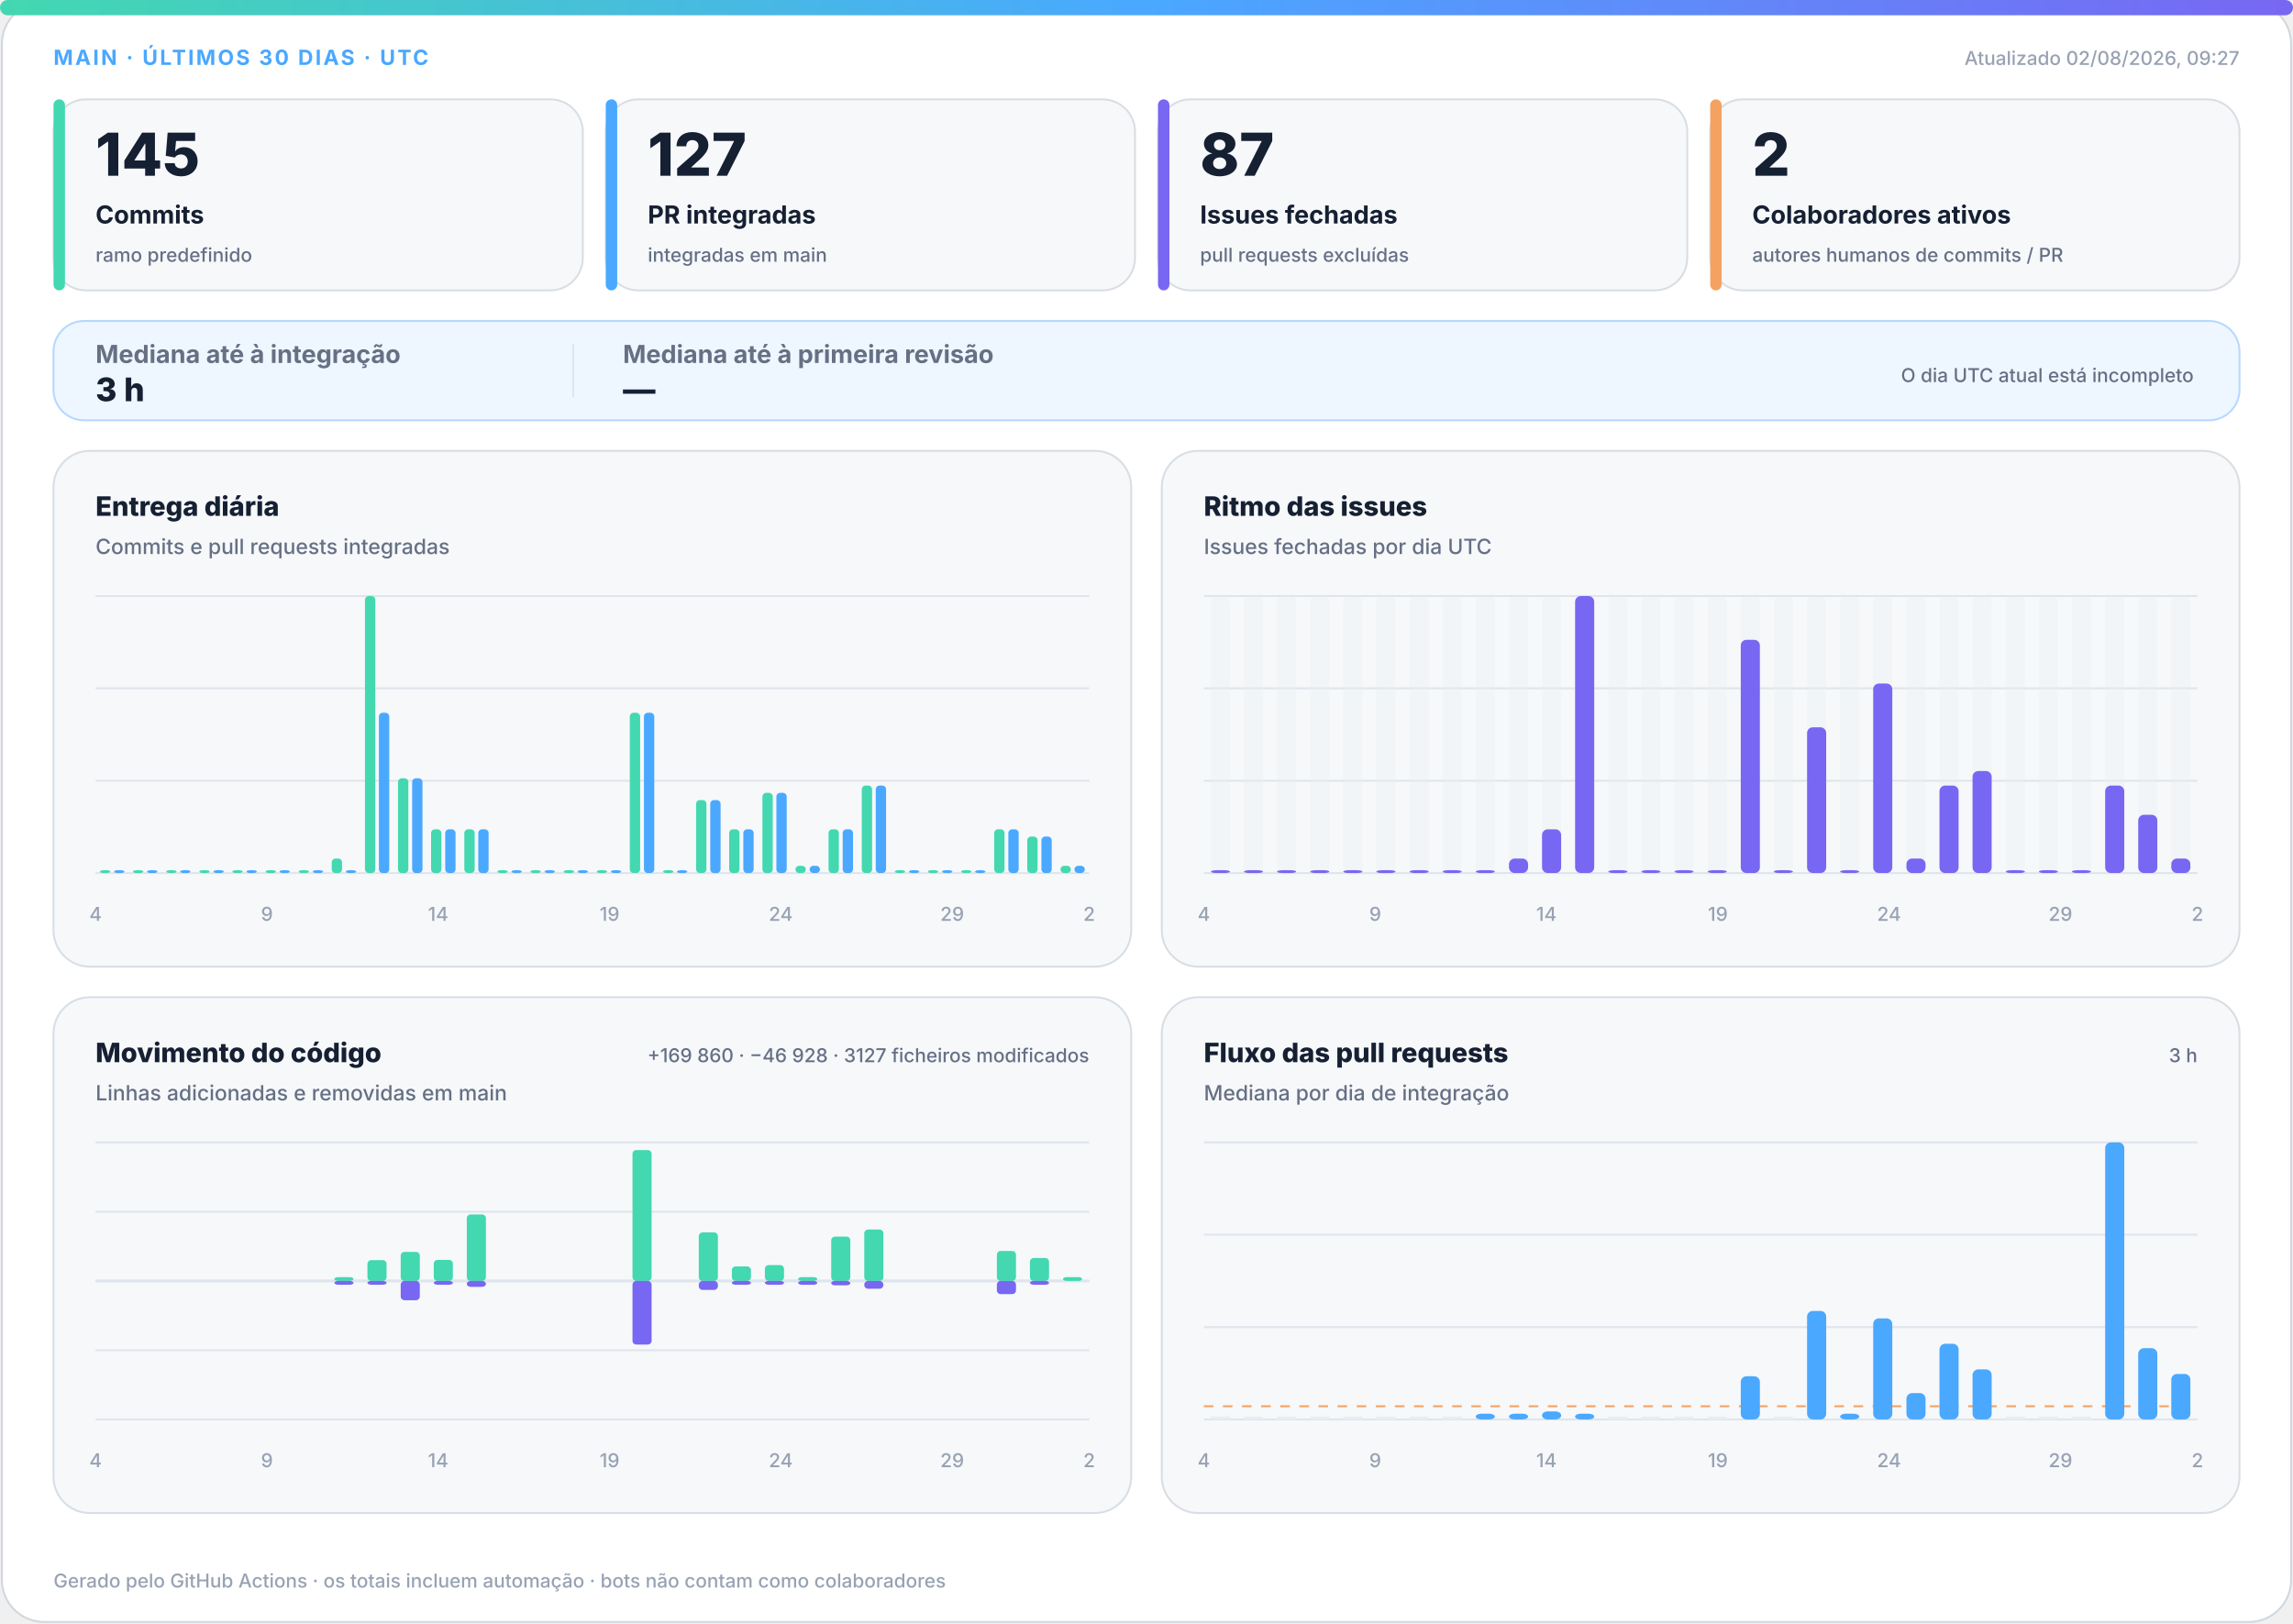
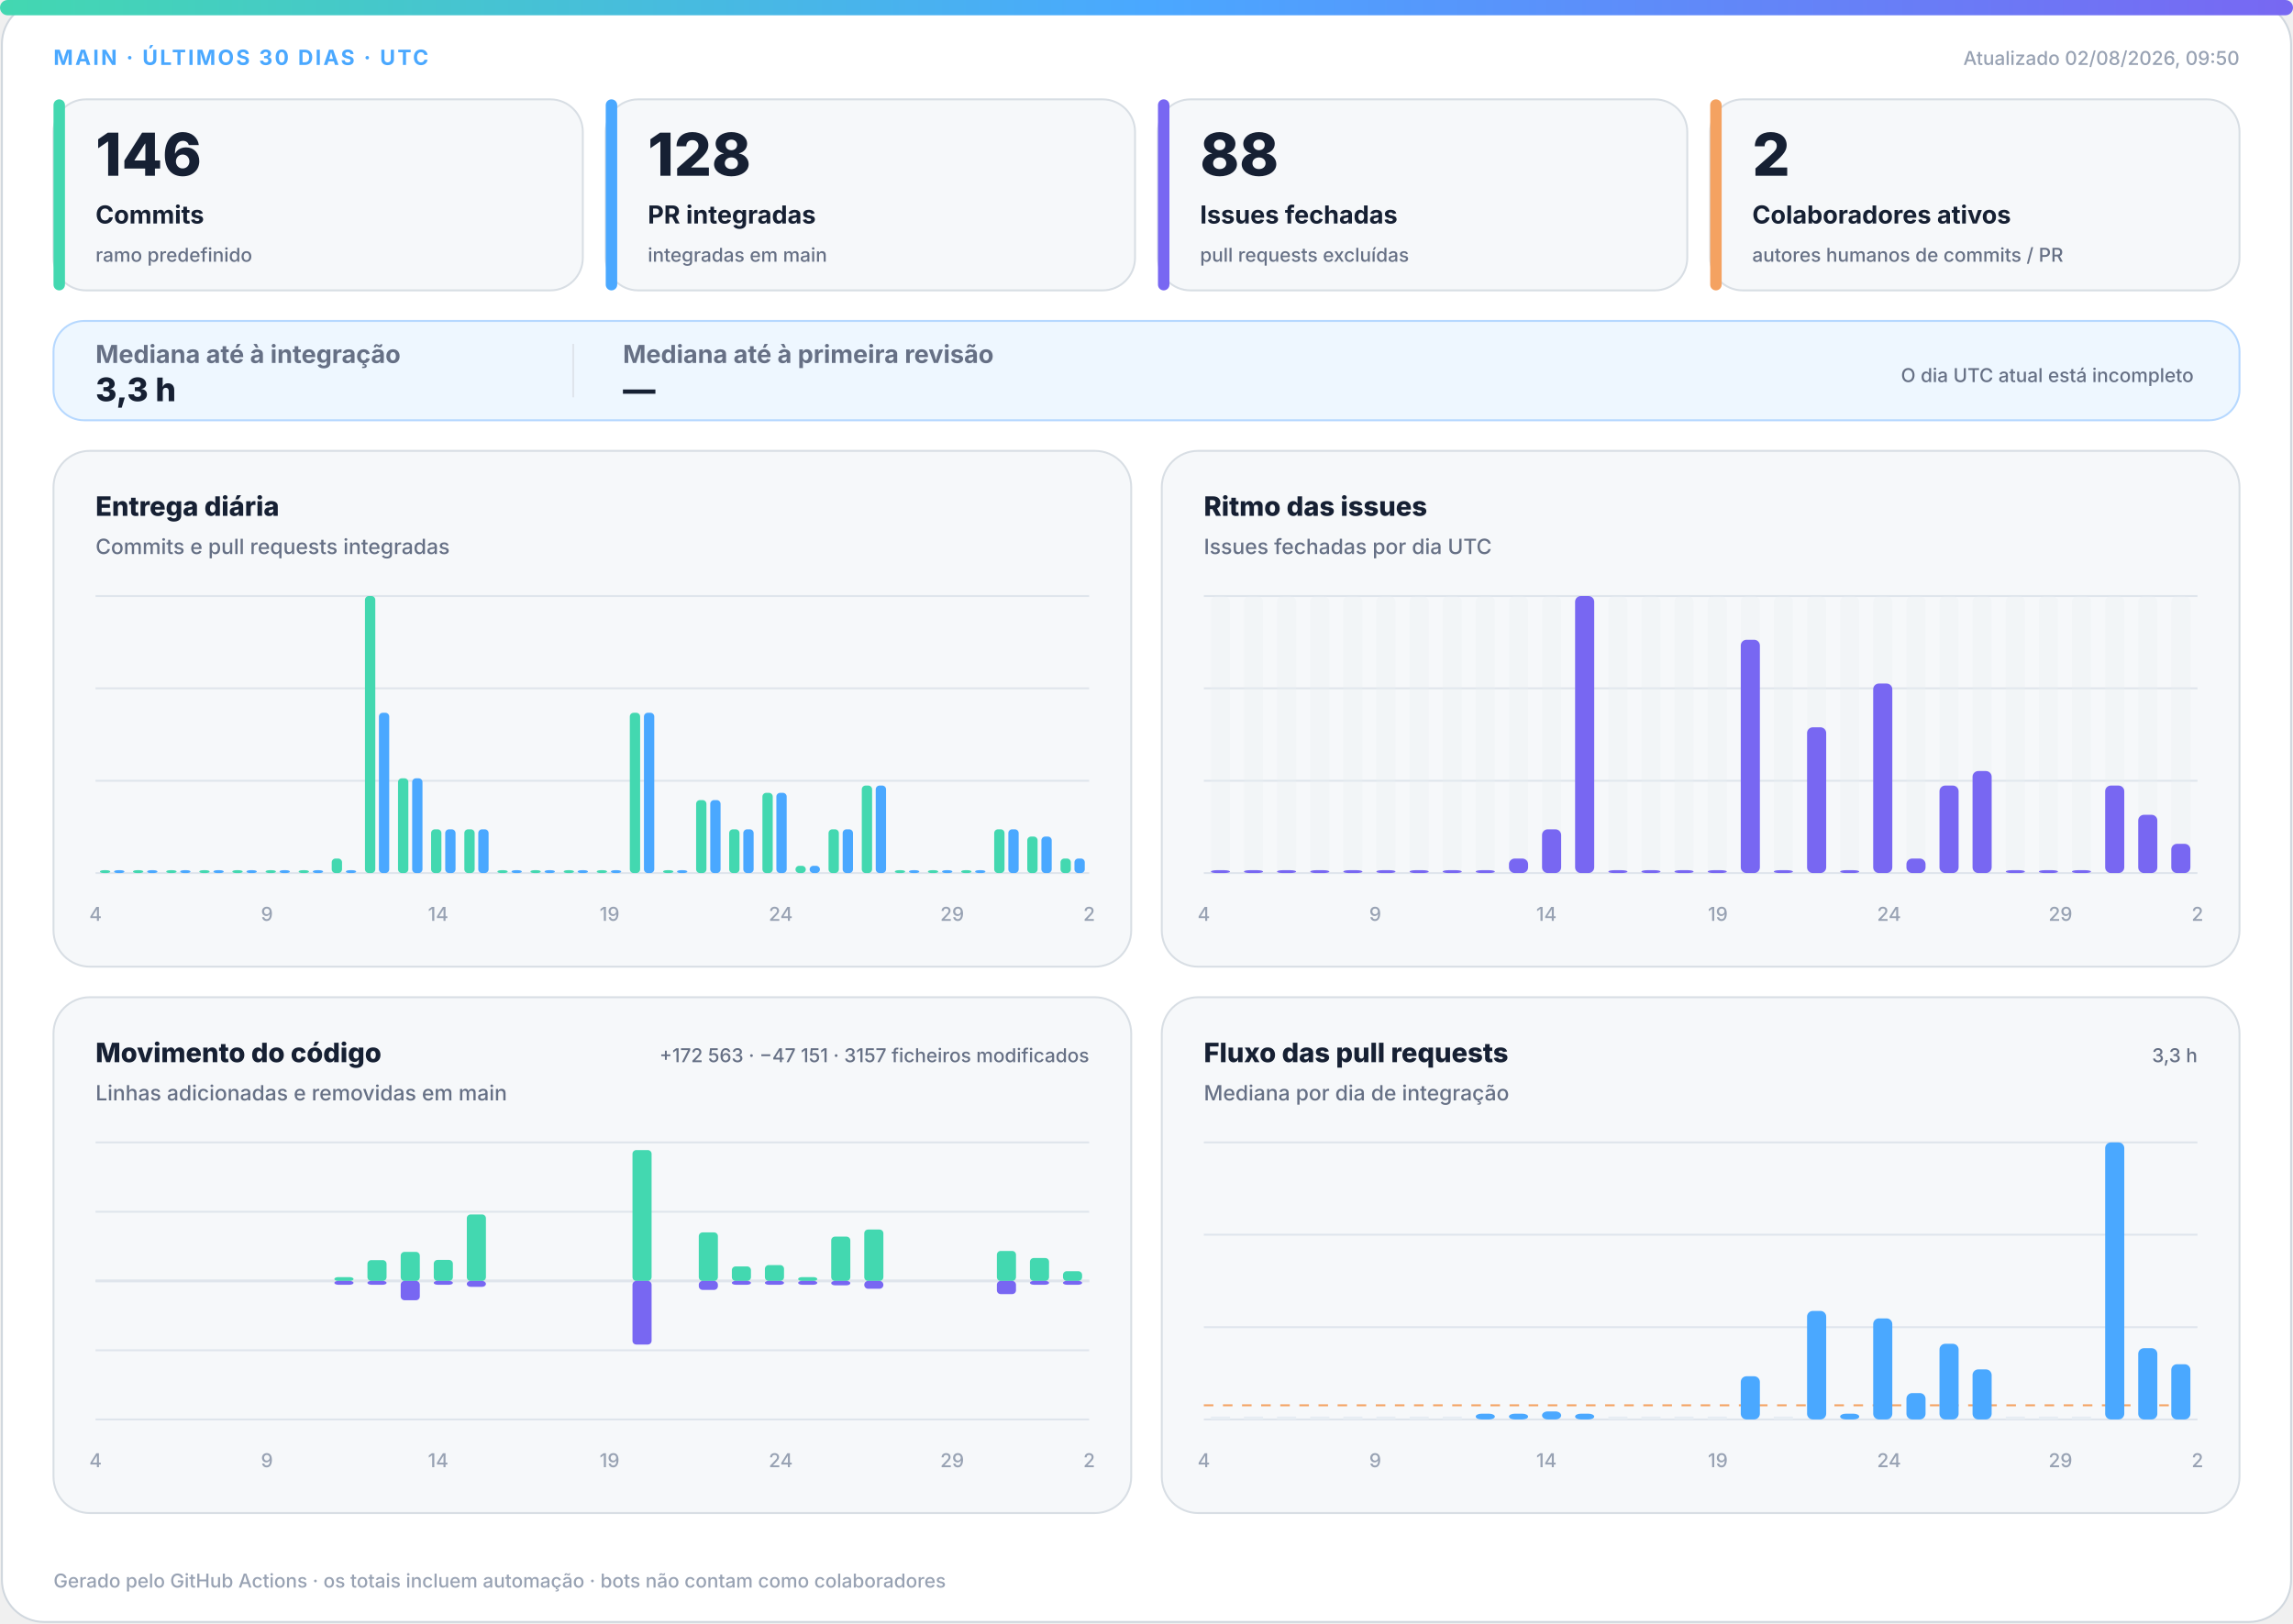
<svg xmlns="http://www.w3.org/2000/svg" width="1200" height="850" viewBox="0 0 1200 850" role="img" aria-labelledby="title desc">
  <defs>
    <linearGradient id="accent" x1="0" y1="0" x2="1" y2="0">
      <stop offset="0%" stop-color="#43d8b0" />
      <stop offset="50%" stop-color="#4aa8ff" />
      <stop offset="100%" stop-color="#7867f2" />
    </linearGradient>
    <linearGradient id="soft" x1="0" y1="0" x2="1" y2="1">
      <stop offset="0%" stop-color="#43d8b0" stop-opacity=".18" />
      <stop offset="100%" stop-color="#7867f2" stop-opacity=".12" />
    </linearGradient>
  </defs>
  <style>
.bg{fill:#fff;stroke:#d0d7de}.surface{fill:#f6f8fa;stroke:#d8dee4}.strong{fill:#eef7ff;stroke:#b6d8ff}.ink{fill:#162033}.muted{fill:#667085}.faint{fill:#98a2b3}.grid{stroke:#dfe5ec}.track{fill:#e7edf3}
.meta{font:750 11px -apple-system,BlinkMacSystemFont,"Segoe UI",sans-serif;letter-spacing:1.1px}.value{font:820 31px -apple-system,BlinkMacSystemFont,"Segoe UI",sans-serif}.label{font:720 13px -apple-system,BlinkMacSystemFont,"Segoe UI",sans-serif}.scope{font:520 10px -apple-system,BlinkMacSystemFont,"Segoe UI",sans-serif}.chart-title{font:760 14px -apple-system,BlinkMacSystemFont,"Segoe UI",sans-serif}.chart-subtitle{font:520 11px -apple-system,BlinkMacSystemFont,"Segoe UI",sans-serif}.small{font:540 10px -apple-system,BlinkMacSystemFont,"Segoe UI",sans-serif}.flow-value{font:780 17px -apple-system,BlinkMacSystemFont,"Segoe UI",sans-serif}
@media(prefers-color-scheme:dark){.bg{fill:#0d1117;stroke:#30363d}.surface{fill:#161b22;stroke:#30363d}.strong{fill:#10263a;stroke:#244d70}.ink{fill:#f0f6fc}.muted{fill:#a7b0bc}.faint{fill:#7d8590}.grid{stroke:#30363d}.track{fill:#27313d}}
</style>
  <rect class="bg" x="1" y="1" width="1198" height="848" rx="22" />
  <rect x="0" y="0" width="1200" height="8" rx="4" fill="url(#accent)" />
  <text class="meta" x="28" y="34" fill="#4aa8ff">MAIN · ÚLTIMOS 30 DIAS · UTC</text>
-   <text class="small faint" x="1172" y="34" text-anchor="end">Atualizado 02/08/2026, 09:27</text>
+   <text class="small faint" x="1172" y="34" text-anchor="end">Atualizado 02/08/2026, 09:50</text>
  <g>
    <rect class="surface" x="28" y="52" width="277" height="100" rx="17" />
    <rect x="28" y="52" width="6" height="100" rx="3" fill="#43d8b0" />
-     <text class="value ink" x="50" y="92" style="font-size:31px">145</text>
+     <text class="value ink" x="50" y="92" style="font-size:31px">146</text>
    <text class="label ink" x="50" y="117" style="font-size:13px">Commits</text>
    <text class="scope muted" x="50" y="137" style="font-size:10px">ramo predefinido</text>
  </g>
  <g>
    <rect class="surface" x="317" y="52" width="277" height="100" rx="17" />
    <rect x="317" y="52" width="6" height="100" rx="3" fill="#4aa8ff" />
-     <text class="value ink" x="339" y="92" style="font-size:31px">127</text>
+     <text class="value ink" x="339" y="92" style="font-size:31px">128</text>
    <text class="label ink" x="339" y="117" style="font-size:13px">PR integradas</text>
    <text class="scope muted" x="339" y="137" style="font-size:10px">integradas em main</text>
  </g>
  <g>
    <rect class="surface" x="606" y="52" width="277" height="100" rx="17" />
    <rect x="606" y="52" width="6" height="100" rx="3" fill="#7867f2" />
-     <text class="value ink" x="628" y="92" style="font-size:31px">87</text>
+     <text class="value ink" x="628" y="92" style="font-size:31px">88</text>
    <text class="label ink" x="628" y="117" style="font-size:13px">Issues fechadas</text>
    <text class="scope muted" x="628" y="137" style="font-size:10px">pull requests excluídas</text>
  </g>
  <g>
    <rect class="surface" x="895" y="52" width="277" height="100" rx="17" />
    <rect x="895" y="52" width="6" height="100" rx="3" fill="#f4a261" />
    <text class="value ink" x="917" y="92" style="font-size:31px">2</text>
    <text class="label ink" x="917" y="117" style="font-size:13px">Colaboradores ativos</text>
    <text class="scope muted" x="917" y="137" style="font-size:10px">autores humanos de commits / PR</text>
  </g>
  <g>
    <rect class="strong" x="28" y="168" width="1144" height="52" rx="16" fill="url(#soft)" />
    <text class="label muted" x="50" y="190">Mediana até à integração</text>
-     <text class="flow-value ink" x="50" y="210">3 h</text>
+     <text class="flow-value ink" x="50" y="210">3,3 h</text>
    <line class="grid" x1="300" y1="180" x2="300" y2="208" />
    <text class="label muted" x="326" y="190">Mediana até à primeira revisão</text>
    <text class="flow-value ink" x="326" y="210">—</text>
    <text class="scope muted" x="1148" y="200" text-anchor="end">O dia UTC atual está incompleto</text>
  </g>
  <g>
    <rect class="surface" x="28" y="236" width="564" height="270" rx="19" />
    <text class="chart-title ink" x="50" y="270">Entrega diária</text>
    <text class="chart-subtitle muted" x="50" y="290">Commits e pull requests integradas</text>
    <line class="grid" x1="50" y1="312.0" x2="570" y2="312.0" />
    <line class="grid" x1="50" y1="360.3" x2="570" y2="360.3" />
    <line class="grid" x1="50" y1="408.7" x2="570" y2="408.7" />
    <line class="grid" x1="50" y1="457.0" x2="570" y2="457.0" />
    <rect x="52.3" y="455.5" width="5.4" height="1.5" rx="2" fill="#43d8b0" />
    <rect x="59.7" y="455.5" width="5.4" height="1.5" rx="2" fill="#4aa8ff" />
    <rect x="69.6" y="455.5" width="5.4" height="1.5" rx="2" fill="#43d8b0" />
    <rect x="77.0" y="455.5" width="5.4" height="1.5" rx="2" fill="#4aa8ff" />
    <rect x="87.0" y="455.5" width="5.4" height="1.5" rx="2" fill="#43d8b0" />
    <rect x="94.3" y="455.5" width="5.4" height="1.5" rx="2" fill="#4aa8ff" />
    <rect x="104.3" y="455.5" width="5.4" height="1.5" rx="2" fill="#43d8b0" />
    <rect x="111.7" y="455.5" width="5.4" height="1.5" rx="2" fill="#4aa8ff" />
    <rect x="121.6" y="455.5" width="5.4" height="1.5" rx="2" fill="#43d8b0" />
    <rect x="129.0" y="455.5" width="5.4" height="1.5" rx="2" fill="#4aa8ff" />
    <rect x="139.0" y="455.5" width="5.4" height="1.5" rx="2" fill="#43d8b0" />
    <rect x="146.3" y="455.5" width="5.4" height="1.5" rx="2" fill="#4aa8ff" />
    <rect x="156.3" y="455.5" width="5.4" height="1.5" rx="2" fill="#43d8b0" />
    <rect x="163.7" y="455.5" width="5.4" height="1.5" rx="2" fill="#4aa8ff" />
    <rect x="173.6" y="449.4" width="5.4" height="7.6" rx="2" fill="#43d8b0" />
    <rect x="181.0" y="455.5" width="5.4" height="1.5" rx="2" fill="#4aa8ff" />
    <rect x="191.0" y="312.0" width="5.4" height="145.0" rx="2" fill="#43d8b0" />
    <rect x="198.3" y="373.1" width="5.4" height="83.9" rx="2" fill="#4aa8ff" />
    <rect x="208.3" y="407.4" width="5.4" height="49.6" rx="2" fill="#43d8b0" />
    <rect x="215.7" y="407.4" width="5.4" height="49.6" rx="2" fill="#4aa8ff" />
    <rect x="225.6" y="434.1" width="5.4" height="22.9" rx="2" fill="#43d8b0" />
    <rect x="233.0" y="434.1" width="5.4" height="22.9" rx="2" fill="#4aa8ff" />
    <rect x="243.0" y="434.1" width="5.4" height="22.9" rx="2" fill="#43d8b0" />
    <rect x="250.3" y="434.1" width="5.4" height="22.9" rx="2" fill="#4aa8ff" />
    <rect x="260.3" y="455.5" width="5.4" height="1.5" rx="2" fill="#43d8b0" />
    <rect x="267.7" y="455.5" width="5.4" height="1.5" rx="2" fill="#4aa8ff" />
    <rect x="277.6" y="455.5" width="5.4" height="1.5" rx="2" fill="#43d8b0" />
    <rect x="285.0" y="455.5" width="5.4" height="1.5" rx="2" fill="#4aa8ff" />
    <rect x="295.0" y="455.5" width="5.4" height="1.5" rx="2" fill="#43d8b0" />
    <rect x="302.3" y="455.5" width="5.4" height="1.5" rx="2" fill="#4aa8ff" />
    <rect x="312.3" y="455.5" width="5.4" height="1.5" rx="2" fill="#43d8b0" />
    <rect x="319.7" y="455.5" width="5.4" height="1.5" rx="2" fill="#4aa8ff" />
    <rect x="329.6" y="373.1" width="5.4" height="83.9" rx="2" fill="#43d8b0" />
    <rect x="337.0" y="373.1" width="5.4" height="83.9" rx="2" fill="#4aa8ff" />
    <rect x="347.0" y="455.5" width="5.4" height="1.5" rx="2" fill="#43d8b0" />
    <rect x="354.3" y="455.5" width="5.4" height="1.5" rx="2" fill="#4aa8ff" />
    <rect x="364.3" y="418.8" width="5.4" height="38.2" rx="2" fill="#43d8b0" />
    <rect x="371.7" y="418.8" width="5.4" height="38.2" rx="2" fill="#4aa8ff" />
    <rect x="381.6" y="434.1" width="5.4" height="22.9" rx="2" fill="#43d8b0" />
    <rect x="389.0" y="434.1" width="5.4" height="22.9" rx="2" fill="#4aa8ff" />
    <rect x="399.0" y="415.0" width="5.4" height="42.0" rx="2" fill="#43d8b0" />
    <rect x="406.3" y="415.0" width="5.4" height="42.0" rx="2" fill="#4aa8ff" />
    <rect x="416.3" y="453.2" width="5.4" height="3.8" rx="2" fill="#43d8b0" />
    <rect x="423.7" y="453.2" width="5.4" height="3.8" rx="2" fill="#4aa8ff" />
    <rect x="433.6" y="434.1" width="5.4" height="22.9" rx="2" fill="#43d8b0" />
    <rect x="441.0" y="434.1" width="5.4" height="22.9" rx="2" fill="#4aa8ff" />
    <rect x="451.0" y="411.2" width="5.4" height="45.8" rx="2" fill="#43d8b0" />
    <rect x="458.3" y="411.2" width="5.4" height="45.8" rx="2" fill="#4aa8ff" />
    <rect x="468.3" y="455.5" width="5.4" height="1.5" rx="2" fill="#43d8b0" />
    <rect x="475.7" y="455.5" width="5.4" height="1.5" rx="2" fill="#4aa8ff" />
    <rect x="485.6" y="455.5" width="5.4" height="1.5" rx="2" fill="#43d8b0" />
    <rect x="493.0" y="455.5" width="5.4" height="1.5" rx="2" fill="#4aa8ff" />
    <rect x="503.0" y="455.5" width="5.4" height="1.5" rx="2" fill="#43d8b0" />
    <rect x="510.3" y="455.5" width="5.4" height="1.5" rx="2" fill="#4aa8ff" />
    <rect x="520.3" y="434.1" width="5.4" height="22.9" rx="2" fill="#43d8b0" />
    <rect x="527.7" y="434.1" width="5.4" height="22.9" rx="2" fill="#4aa8ff" />
    <rect x="537.6" y="437.9" width="5.4" height="19.1" rx="2" fill="#43d8b0" />
    <rect x="545.0" y="437.9" width="5.4" height="19.1" rx="2" fill="#4aa8ff" />
-     <rect x="555.0" y="453.2" width="5.4" height="3.8" rx="2" fill="#43d8b0" />
-     <rect x="562.3" y="453.2" width="5.4" height="3.8" rx="2" fill="#4aa8ff" />
+     <rect x="555.0" y="449.4" width="5.4" height="7.6" rx="2" fill="#43d8b0" />
+     <rect x="562.3" y="449.4" width="5.4" height="7.6" rx="2" fill="#4aa8ff" />
    <text class="small faint" x="50.0" y="482" text-anchor="middle">4</text>
    <text class="small faint" x="139.7" y="482" text-anchor="middle">9</text>
    <text class="small faint" x="229.3" y="482" text-anchor="middle">14</text>
    <text class="small faint" x="319.0" y="482" text-anchor="middle">19</text>
    <text class="small faint" x="408.6" y="482" text-anchor="middle">24</text>
    <text class="small faint" x="498.3" y="482" text-anchor="middle">29</text>
    <text class="small faint" x="570.0" y="482" text-anchor="middle">2</text>
  </g>
  <g>
    <rect class="surface" x="608" y="236" width="564" height="270" rx="19" />
    <text class="chart-title ink" x="630" y="270">Ritmo das issues</text>
    <text class="chart-subtitle muted" x="630" y="290">Issues fechadas por dia UTC</text>
    <line class="grid" x1="630" y1="312.0" x2="1150" y2="312.0" />
    <line class="grid" x1="630" y1="360.3" x2="1150" y2="360.3" />
    <line class="grid" x1="630" y1="408.7" x2="1150" y2="408.7" />
    <line class="grid" x1="630" y1="457.0" x2="1150" y2="457.0" />
    <g>
      <rect class="track" x="633.7" y="312" width="10.0" height="145" rx="3" opacity=".3" />
      <rect x="633.7" y="455.5" width="10.0" height="1.5" rx="3" fill="#7867f2" />
    </g>
    <g>
      <rect class="track" x="651.0" y="312" width="10.0" height="145" rx="3" opacity=".3" />
      <rect x="651.0" y="455.5" width="10.0" height="1.5" rx="3" fill="#7867f2" />
    </g>
    <g>
      <rect class="track" x="668.3" y="312" width="10.0" height="145" rx="3" opacity=".3" />
      <rect x="668.3" y="455.5" width="10.0" height="1.5" rx="3" fill="#7867f2" />
    </g>
    <g>
      <rect class="track" x="685.7" y="312" width="10.0" height="145" rx="3" opacity=".3" />
      <rect x="685.7" y="455.5" width="10.0" height="1.5" rx="3" fill="#7867f2" />
    </g>
    <g>
      <rect class="track" x="703.0" y="312" width="10.0" height="145" rx="3" opacity=".3" />
      <rect x="703.0" y="455.5" width="10.0" height="1.5" rx="3" fill="#7867f2" />
    </g>
    <g>
      <rect class="track" x="720.3" y="312" width="10.0" height="145" rx="3" opacity=".3" />
      <rect x="720.3" y="455.5" width="10.0" height="1.5" rx="3" fill="#7867f2" />
    </g>
    <g>
      <rect class="track" x="737.7" y="312" width="10.0" height="145" rx="3" opacity=".3" />
      <rect x="737.7" y="455.5" width="10.0" height="1.5" rx="3" fill="#7867f2" />
    </g>
    <g>
      <rect class="track" x="755.0" y="312" width="10.0" height="145" rx="3" opacity=".3" />
      <rect x="755.0" y="455.5" width="10.0" height="1.5" rx="3" fill="#7867f2" />
    </g>
    <g>
      <rect class="track" x="772.3" y="312" width="10.0" height="145" rx="3" opacity=".3" />
      <rect x="772.3" y="455.5" width="10.0" height="1.5" rx="3" fill="#7867f2" />
    </g>
    <g>
      <rect class="track" x="789.7" y="312" width="10.0" height="145" rx="3" opacity=".3" />
      <rect x="789.7" y="449.4" width="10.0" height="7.6" rx="3" fill="#7867f2" />
    </g>
    <g>
      <rect class="track" x="807.0" y="312" width="10.0" height="145" rx="3" opacity=".3" />
      <rect x="807.0" y="434.1" width="10.0" height="22.9" rx="3" fill="#7867f2" />
    </g>
    <g>
      <rect class="track" x="824.3" y="312" width="10.0" height="145" rx="3" opacity=".3" />
      <rect x="824.3" y="312.0" width="10.0" height="145.0" rx="3" fill="#7867f2" />
    </g>
    <g>
      <rect class="track" x="841.7" y="312" width="10.0" height="145" rx="3" opacity=".3" />
      <rect x="841.7" y="455.5" width="10.0" height="1.5" rx="3" fill="#7867f2" />
    </g>
    <g>
      <rect class="track" x="859.0" y="312" width="10.0" height="145" rx="3" opacity=".3" />
      <rect x="859.0" y="455.5" width="10.0" height="1.5" rx="3" fill="#7867f2" />
    </g>
    <g>
      <rect class="track" x="876.3" y="312" width="10.0" height="145" rx="3" opacity=".3" />
      <rect x="876.3" y="455.5" width="10.0" height="1.5" rx="3" fill="#7867f2" />
    </g>
    <g>
      <rect class="track" x="893.7" y="312" width="10.0" height="145" rx="3" opacity=".3" />
      <rect x="893.7" y="455.5" width="10.0" height="1.5" rx="3" fill="#7867f2" />
    </g>
    <g>
      <rect class="track" x="911.0" y="312" width="10.0" height="145" rx="3" opacity=".3" />
      <rect x="911.0" y="334.9" width="10.0" height="122.1" rx="3" fill="#7867f2" />
    </g>
    <g>
      <rect class="track" x="928.3" y="312" width="10.0" height="145" rx="3" opacity=".3" />
      <rect x="928.3" y="455.5" width="10.0" height="1.5" rx="3" fill="#7867f2" />
    </g>
    <g>
      <rect class="track" x="945.7" y="312" width="10.0" height="145" rx="3" opacity=".3" />
      <rect x="945.7" y="380.7" width="10.0" height="76.3" rx="3" fill="#7867f2" />
    </g>
    <g>
      <rect class="track" x="963.0" y="312" width="10.0" height="145" rx="3" opacity=".3" />
      <rect x="963.0" y="455.5" width="10.0" height="1.5" rx="3" fill="#7867f2" />
    </g>
    <g>
      <rect class="track" x="980.3" y="312" width="10.0" height="145" rx="3" opacity=".3" />
      <rect x="980.3" y="357.8" width="10.0" height="99.2" rx="3" fill="#7867f2" />
    </g>
    <g>
      <rect class="track" x="997.7" y="312" width="10.0" height="145" rx="3" opacity=".3" />
      <rect x="997.7" y="449.4" width="10.0" height="7.6" rx="3" fill="#7867f2" />
    </g>
    <g>
      <rect class="track" x="1015.0" y="312" width="10.0" height="145" rx="3" opacity=".3" />
      <rect x="1015.0" y="411.2" width="10.0" height="45.8" rx="3" fill="#7867f2" />
    </g>
    <g>
      <rect class="track" x="1032.3" y="312" width="10.0" height="145" rx="3" opacity=".3" />
      <rect x="1032.3" y="403.6" width="10.0" height="53.4" rx="3" fill="#7867f2" />
    </g>
    <g>
      <rect class="track" x="1049.7" y="312" width="10.0" height="145" rx="3" opacity=".3" />
      <rect x="1049.7" y="455.5" width="10.0" height="1.5" rx="3" fill="#7867f2" />
    </g>
    <g>
      <rect class="track" x="1067.0" y="312" width="10.0" height="145" rx="3" opacity=".3" />
      <rect x="1067.0" y="455.5" width="10.0" height="1.5" rx="3" fill="#7867f2" />
    </g>
    <g>
      <rect class="track" x="1084.3" y="312" width="10.0" height="145" rx="3" opacity=".3" />
      <rect x="1084.3" y="455.5" width="10.0" height="1.5" rx="3" fill="#7867f2" />
    </g>
    <g>
      <rect class="track" x="1101.7" y="312" width="10.0" height="145" rx="3" opacity=".3" />
      <rect x="1101.7" y="411.2" width="10.0" height="45.8" rx="3" fill="#7867f2" />
    </g>
    <g>
      <rect class="track" x="1119.0" y="312" width="10.0" height="145" rx="3" opacity=".3" />
      <rect x="1119.0" y="426.5" width="10.0" height="30.5" rx="3" fill="#7867f2" />
    </g>
    <g>
      <rect class="track" x="1136.3" y="312" width="10.0" height="145" rx="3" opacity=".3" />
-       <rect x="1136.3" y="449.4" width="10.0" height="7.6" rx="3" fill="#7867f2" />
+       <rect x="1136.3" y="441.7" width="10.0" height="15.3" rx="3" fill="#7867f2" />
    </g>
    <text class="small faint" x="630.0" y="482" text-anchor="middle">4</text>
    <text class="small faint" x="719.7" y="482" text-anchor="middle">9</text>
    <text class="small faint" x="809.3" y="482" text-anchor="middle">14</text>
    <text class="small faint" x="899.0" y="482" text-anchor="middle">19</text>
    <text class="small faint" x="988.6" y="482" text-anchor="middle">24</text>
    <text class="small faint" x="1078.3" y="482" text-anchor="middle">29</text>
    <text class="small faint" x="1150.0" y="482" text-anchor="middle">2</text>
  </g>
  <g>
    <rect class="surface" x="28" y="522" width="564" height="270" rx="19" />
    <text class="chart-title ink" x="50" y="556">Movimento do código</text>
    <text class="chart-subtitle muted" x="50" y="576">Linhas adicionadas e removidas em main</text>
-     <text class="small muted" x="570" y="556" text-anchor="end">+169 860 · −46 928 · 3127 ficheiros modificados</text>
+     <text class="small muted" x="570" y="556" text-anchor="end">+172 563 · −47 151 · 3157 ficheiros modificados</text>
    <line class="grid" x1="50" y1="598.0" x2="570" y2="598.0" />
    <line class="grid" x1="50" y1="634.3" x2="570" y2="634.3" />
    <line class="grid" x1="50" y1="670.5" x2="570" y2="670.5" />
    <line class="grid" x1="50" y1="706.8" x2="570" y2="706.8" />
    <line class="grid" x1="50" y1="743.0" x2="570" y2="743.0" />
    <line class="grid" x1="50" y1="670.5" x2="570" y2="670.5" stroke-width="1.5" />
    <rect x="53.7" y="670.5" width="10.0" height="0.0" rx="2" fill="#43d8b0" />
    <rect x="53.7" y="670.5" width="10.0" height="0.0" rx="2" fill="#7867f2" />
    <rect x="71.0" y="670.5" width="10.0" height="0.0" rx="2" fill="#43d8b0" />
    <rect x="71.0" y="670.5" width="10.0" height="0.0" rx="2" fill="#7867f2" />
    <rect x="88.3" y="670.5" width="10.0" height="0.0" rx="2" fill="#43d8b0" />
    <rect x="88.3" y="670.5" width="10.0" height="0.0" rx="2" fill="#7867f2" />
    <rect x="105.7" y="670.5" width="10.0" height="0.0" rx="2" fill="#43d8b0" />
    <rect x="105.7" y="670.5" width="10.0" height="0.0" rx="2" fill="#7867f2" />
    <rect x="123.0" y="670.5" width="10.0" height="0.0" rx="2" fill="#43d8b0" />
    <rect x="123.0" y="670.5" width="10.0" height="0.0" rx="2" fill="#7867f2" />
    <rect x="140.3" y="670.5" width="10.0" height="0.0" rx="2" fill="#43d8b0" />
    <rect x="140.3" y="670.5" width="10.0" height="0.0" rx="2" fill="#7867f2" />
    <rect x="157.7" y="670.5" width="10.0" height="0.0" rx="2" fill="#43d8b0" />
    <rect x="157.7" y="670.5" width="10.0" height="0.0" rx="2" fill="#7867f2" />
    <rect x="175.0" y="668.5" width="10.0" height="2.0" rx="2" fill="#43d8b0" />
    <rect x="175.0" y="670.5" width="10.0" height="2.0" rx="2" fill="#7867f2" />
    <rect x="192.3" y="659.6" width="10.0" height="10.9" rx="2" fill="#43d8b0" />
    <rect x="192.3" y="670.5" width="10.0" height="2.0" rx="2" fill="#7867f2" />
    <rect x="209.7" y="655.3" width="10.0" height="15.2" rx="2" fill="#43d8b0" />
    <rect x="209.7" y="670.5" width="10.0" height="10.1" rx="2" fill="#7867f2" />
    <rect x="227.0" y="659.5" width="10.0" height="11.0" rx="2" fill="#43d8b0" />
    <rect x="227.0" y="670.5" width="10.0" height="2.0" rx="2" fill="#7867f2" />
    <rect x="244.3" y="635.7" width="10.0" height="34.8" rx="2" fill="#43d8b0" />
    <rect x="244.3" y="670.5" width="10.0" height="3.1" rx="2" fill="#7867f2" />
    <rect x="261.7" y="670.5" width="10.0" height="0.0" rx="2" fill="#43d8b0" />
    <rect x="261.7" y="670.5" width="10.0" height="0.0" rx="2" fill="#7867f2" />
    <rect x="279.0" y="670.5" width="10.0" height="0.0" rx="2" fill="#43d8b0" />
    <rect x="279.0" y="670.5" width="10.0" height="0.0" rx="2" fill="#7867f2" />
    <rect x="296.3" y="670.5" width="10.0" height="0.0" rx="2" fill="#43d8b0" />
    <rect x="296.3" y="670.5" width="10.0" height="0.0" rx="2" fill="#7867f2" />
    <rect x="313.7" y="670.5" width="10.0" height="0.0" rx="2" fill="#43d8b0" />
    <rect x="313.7" y="670.5" width="10.0" height="0.0" rx="2" fill="#7867f2" />
    <rect x="331.0" y="602.0" width="10.0" height="68.5" rx="2" fill="#43d8b0" />
    <rect x="331.0" y="670.5" width="10.0" height="33.3" rx="2" fill="#7867f2" />
    <rect x="348.3" y="670.5" width="10.0" height="0.0" rx="2" fill="#43d8b0" />
    <rect x="348.3" y="670.5" width="10.0" height="0.0" rx="2" fill="#7867f2" />
    <rect x="365.7" y="645.1" width="10.0" height="25.4" rx="2" fill="#43d8b0" />
    <rect x="365.7" y="670.5" width="10.0" height="4.7" rx="2" fill="#7867f2" />
    <rect x="383.0" y="662.9" width="10.0" height="7.6" rx="2" fill="#43d8b0" />
    <rect x="383.0" y="670.5" width="10.0" height="2.0" rx="2" fill="#7867f2" />
    <rect x="400.3" y="662.2" width="10.0" height="8.3" rx="2" fill="#43d8b0" />
    <rect x="400.3" y="670.5" width="10.0" height="2.0" rx="2" fill="#7867f2" />
    <rect x="417.7" y="668.5" width="10.0" height="2.0" rx="2" fill="#43d8b0" />
    <rect x="417.7" y="670.5" width="10.0" height="2.0" rx="2" fill="#7867f2" />
    <rect x="435.0" y="647.3" width="10.0" height="23.2" rx="2" fill="#43d8b0" />
    <rect x="435.0" y="670.5" width="10.0" height="2.3" rx="2" fill="#7867f2" />
    <rect x="452.3" y="643.6" width="10.0" height="26.9" rx="2" fill="#43d8b0" />
    <rect x="452.3" y="670.5" width="10.0" height="4.1" rx="2" fill="#7867f2" />
    <rect x="469.7" y="670.5" width="10.0" height="0.0" rx="2" fill="#43d8b0" />
    <rect x="469.7" y="670.5" width="10.0" height="0.0" rx="2" fill="#7867f2" />
    <rect x="487.0" y="670.5" width="10.0" height="0.0" rx="2" fill="#43d8b0" />
    <rect x="487.0" y="670.5" width="10.0" height="0.0" rx="2" fill="#7867f2" />
    <rect x="504.3" y="670.5" width="10.0" height="0.0" rx="2" fill="#43d8b0" />
    <rect x="504.3" y="670.5" width="10.0" height="0.0" rx="2" fill="#7867f2" />
    <rect x="521.7" y="654.8" width="10.0" height="15.7" rx="2" fill="#43d8b0" />
    <rect x="521.7" y="670.5" width="10.0" height="6.9" rx="2" fill="#7867f2" />
    <rect x="539.0" y="658.5" width="10.0" height="12.0" rx="2" fill="#43d8b0" />
    <rect x="539.0" y="670.5" width="10.0" height="2.0" rx="2" fill="#7867f2" />
-     <rect x="556.3" y="668.5" width="10.0" height="2.0" rx="2" fill="#43d8b0" />
-     <rect x="556.3" y="670.5" width="10.0" height="0.0" rx="2" fill="#7867f2" />
+     <rect x="556.3" y="665.4" width="10.0" height="5.1" rx="2" fill="#43d8b0" />
+     <rect x="556.3" y="670.5" width="10.0" height="2.0" rx="2" fill="#7867f2" />
    <text class="small faint" x="50.0" y="768" text-anchor="middle">4</text>
    <text class="small faint" x="139.7" y="768" text-anchor="middle">9</text>
    <text class="small faint" x="229.3" y="768" text-anchor="middle">14</text>
    <text class="small faint" x="319.0" y="768" text-anchor="middle">19</text>
    <text class="small faint" x="408.6" y="768" text-anchor="middle">24</text>
    <text class="small faint" x="498.3" y="768" text-anchor="middle">29</text>
    <text class="small faint" x="570.0" y="768" text-anchor="middle">2</text>
  </g>
  <g>
    <rect class="surface" x="608" y="522" width="564" height="270" rx="19" />
    <text class="chart-title ink" x="630" y="556">Fluxo das pull requests</text>
    <text class="chart-subtitle muted" x="630" y="576">Mediana por dia de integração</text>
-     <text class="small muted" x="1150" y="556" text-anchor="end">3 h</text>
+     <text class="small muted" x="1150" y="556" text-anchor="end">3,3 h</text>
    <line class="grid" x1="630" y1="598.0" x2="1150" y2="598.0" />
    <line class="grid" x1="630" y1="646.3" x2="1150" y2="646.3" />
    <line class="grid" x1="630" y1="694.7" x2="1150" y2="694.7" />
    <line class="grid" x1="630" y1="743.0" x2="1150" y2="743.0" />
-     <line x1="630" y1="736.1" x2="1150" y2="736.1" stroke="#f4a261" stroke-dasharray="5 5" />
+     <line x1="630" y1="735.6" x2="1150" y2="735.6" stroke="#f4a261" stroke-dasharray="5 5" />
    <rect class="track" x="633.7" y="741.5" width="10.0" height="1.5" />
    <rect class="track" x="651.0" y="741.5" width="10.0" height="1.5" />
    <rect class="track" x="668.3" y="741.5" width="10.0" height="1.5" />
    <rect class="track" x="685.7" y="741.5" width="10.0" height="1.5" />
    <rect class="track" x="703.0" y="741.5" width="10.0" height="1.5" />
    <rect class="track" x="720.3" y="741.5" width="10.0" height="1.5" />
    <rect class="track" x="737.7" y="741.5" width="10.0" height="1.5" />
    <rect class="track" x="755.0" y="741.5" width="10.0" height="1.5" />
    <rect x="772.3" y="740.0" width="10.0" height="3.0" rx="3" fill="#4aa8ff" />
    <rect x="789.7" y="740.0" width="10.0" height="3.0" rx="3" fill="#4aa8ff" />
    <rect x="807.0" y="738.8" width="10.0" height="4.2" rx="3" fill="#4aa8ff" />
    <rect x="824.3" y="740.0" width="10.0" height="3.0" rx="3" fill="#4aa8ff" />
    <rect class="track" x="841.7" y="741.5" width="10.0" height="1.5" />
    <rect class="track" x="859.0" y="741.5" width="10.0" height="1.5" />
    <rect class="track" x="876.3" y="741.5" width="10.0" height="1.5" />
    <rect class="track" x="893.7" y="741.5" width="10.0" height="1.5" />
    <rect x="911.0" y="720.4" width="10.0" height="22.6" rx="3" fill="#4aa8ff" />
    <rect class="track" x="928.3" y="741.5" width="10.0" height="1.5" />
    <rect x="945.7" y="686.2" width="10.0" height="56.8" rx="3" fill="#4aa8ff" />
    <rect x="963.0" y="740.0" width="10.0" height="3.0" rx="3" fill="#4aa8ff" />
    <rect x="980.3" y="690.1" width="10.0" height="52.9" rx="3" fill="#4aa8ff" />
    <rect x="997.7" y="729.2" width="10.0" height="13.8" rx="3" fill="#4aa8ff" />
    <rect x="1015.0" y="703.4" width="10.0" height="39.6" rx="3" fill="#4aa8ff" />
    <rect x="1032.3" y="716.8" width="10.0" height="26.2" rx="3" fill="#4aa8ff" />
    <rect class="track" x="1049.7" y="741.5" width="10.0" height="1.5" />
    <rect class="track" x="1067.0" y="741.5" width="10.0" height="1.5" />
    <rect class="track" x="1084.3" y="741.5" width="10.0" height="1.5" />
    <rect x="1101.7" y="598.0" width="10.0" height="145.0" rx="3" fill="#4aa8ff" />
    <rect x="1119.0" y="705.7" width="10.0" height="37.3" rx="3" fill="#4aa8ff" />
-     <rect x="1136.3" y="719.2" width="10.0" height="23.8" rx="3" fill="#4aa8ff" />
+     <rect x="1136.3" y="714.1" width="10.0" height="28.9" rx="3" fill="#4aa8ff" />
    <text class="small faint" x="630.0" y="768" text-anchor="middle">4</text>
    <text class="small faint" x="719.7" y="768" text-anchor="middle">9</text>
    <text class="small faint" x="809.3" y="768" text-anchor="middle">14</text>
    <text class="small faint" x="899.0" y="768" text-anchor="middle">19</text>
    <text class="small faint" x="988.6" y="768" text-anchor="middle">24</text>
    <text class="small faint" x="1078.3" y="768" text-anchor="middle">29</text>
    <text class="small faint" x="1150.0" y="768" text-anchor="middle">2</text>
  </g>
  <text class="small faint" x="28" y="831">Gerado pelo GitHub Actions · os totais incluem automação · bots não contam como colaboradores</text>
</svg>
